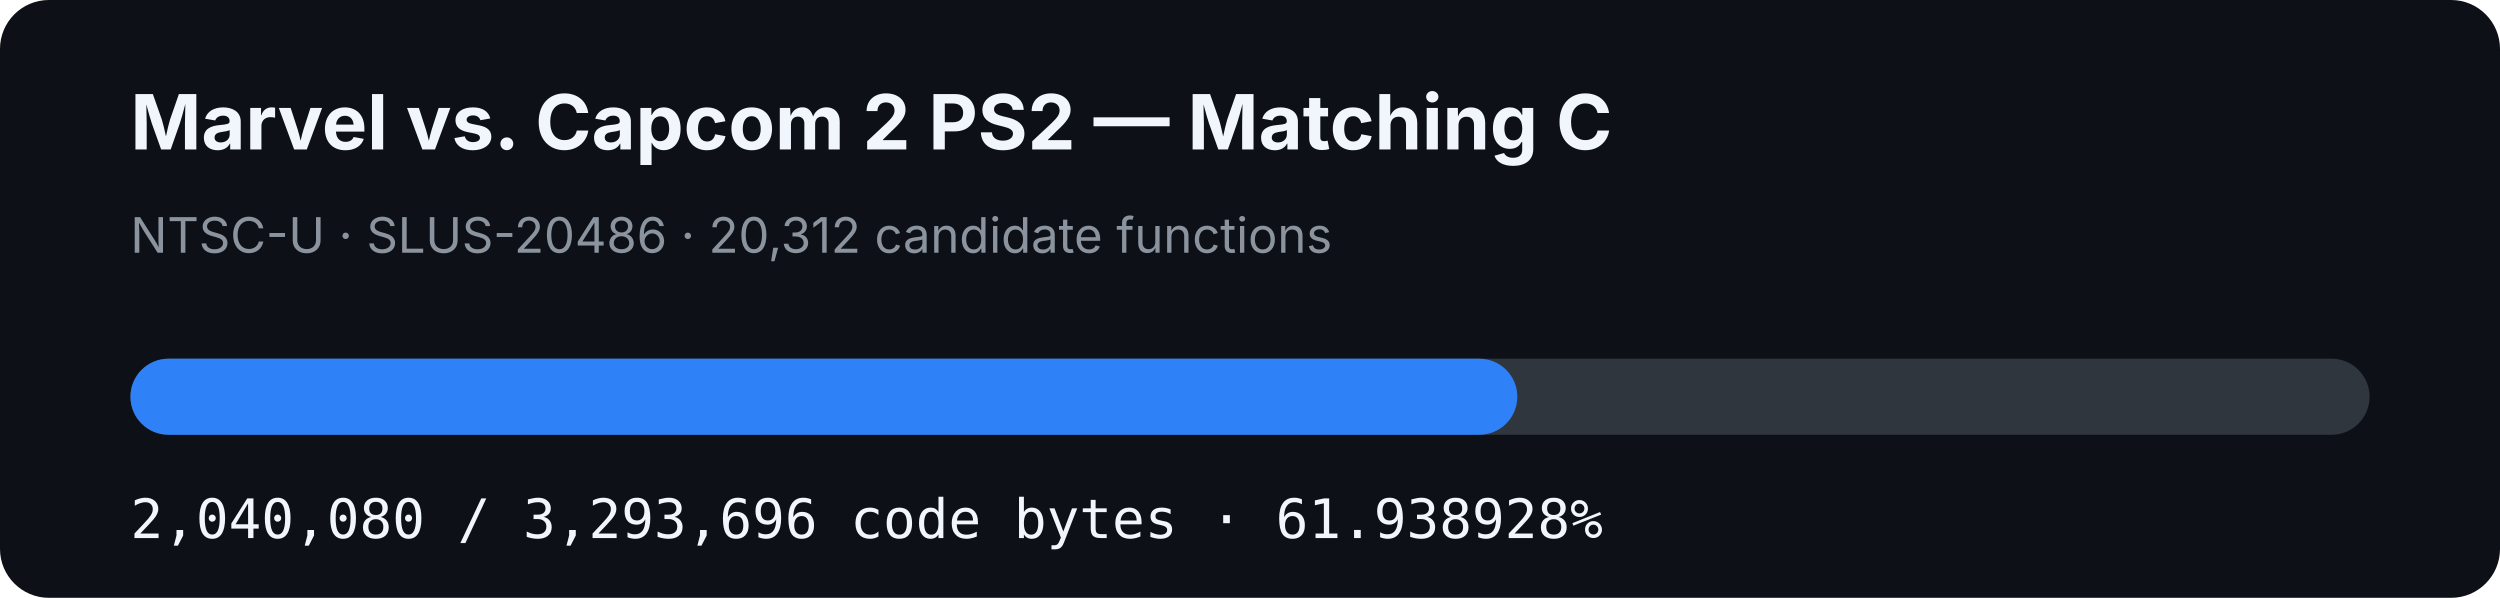
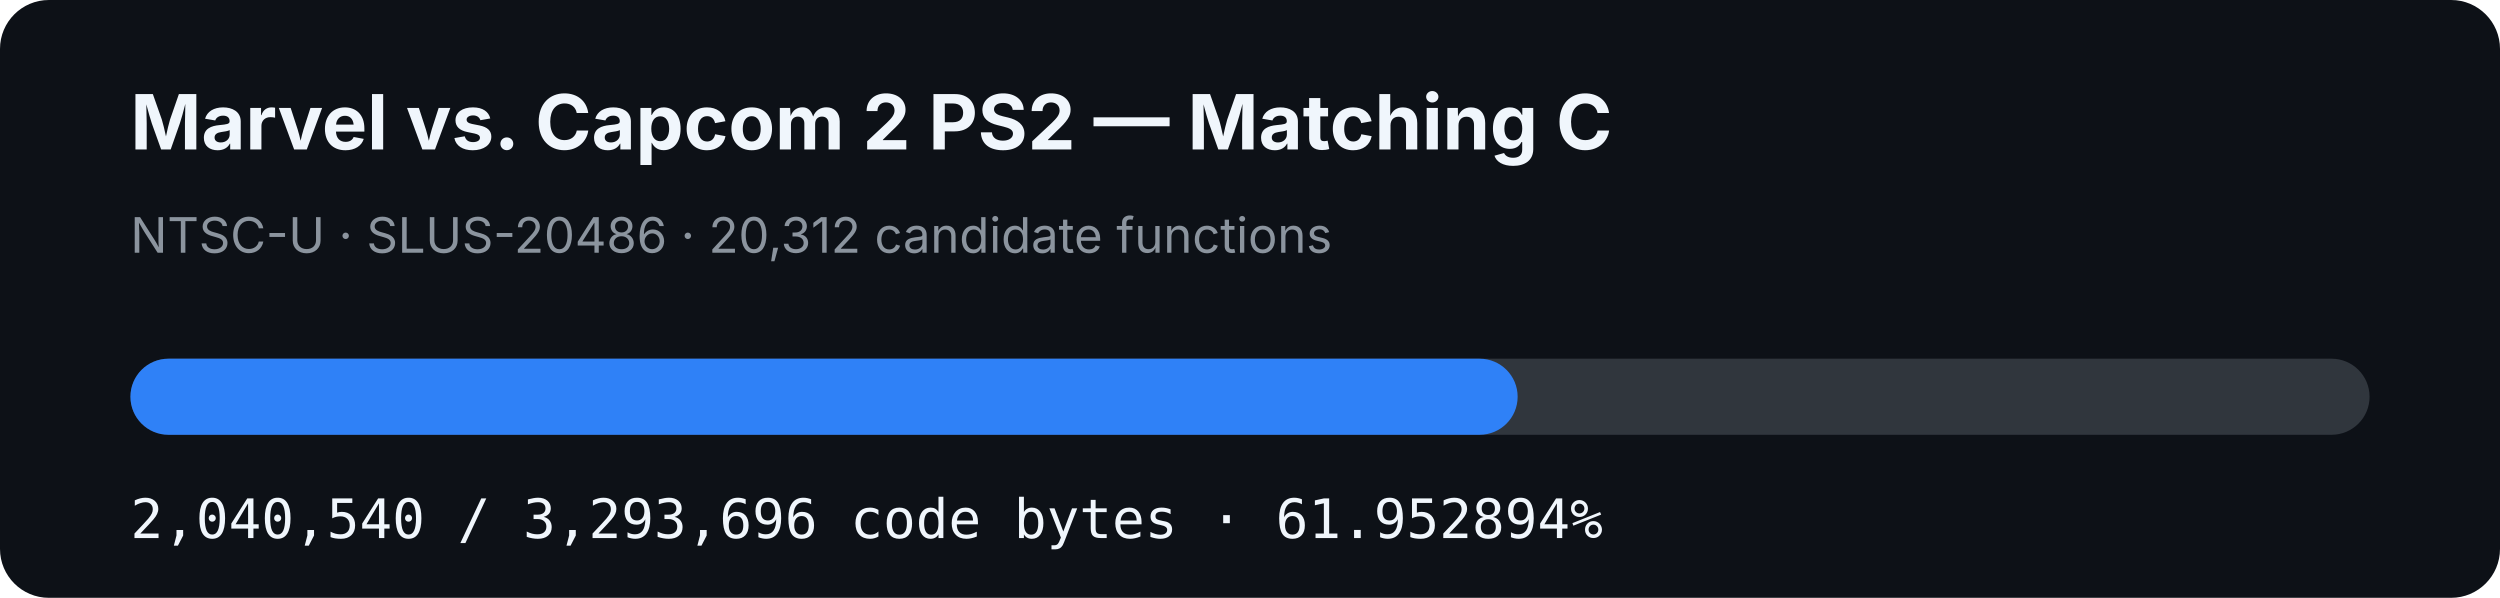
- <svg xmlns="http://www.w3.org/2000/svg" width="920" height="220" viewBox="0 0 920 220" role="img" aria-label="MVC2 PS2 matching C progress: 61.938928%">
+ <svg xmlns="http://www.w3.org/2000/svg" width="920" height="220" viewBox="0 0 920 220" role="img" aria-label="MVC2 PS2 matching C progress: 61.952894%">
  <rect width="920" height="220" rx="18" fill="#0d1117" />
  <text x="48" y="55" fill="#f0f6fc" font-family="-apple-system,BlinkMacSystemFont,Segoe UI,sans-serif" font-size="28" font-weight="700">Marvel vs. Capcom 2 PS2 — Matching C</text>
  <text x="48" y="93" fill="#8b949e" font-family="-apple-system,BlinkMacSystemFont,Segoe UI,sans-serif" font-size="18">NTSC-U · SLUS-20486 · 20,312 candidate functions</text>
  <rect x="48" y="132" width="824" height="28" rx="14" fill="#30363d" />
-   <rect x="48" y="132" width="510.377" height="28" rx="14" fill="#2f81f7" />
-   <text x="48" y="198" fill="#f0f6fc" font-family="ui-monospace,SFMono-Regular,Menlo,monospace" font-size="20">2,040,080 / 3,293,696 code bytes · 61.938928%</text>
+   <rect x="48" y="132" width="510.492" height="28" rx="14" fill="#2f81f7" />
+   <text x="48" y="198" fill="#f0f6fc" font-family="ui-monospace,SFMono-Regular,Menlo,monospace" font-size="20">2,040,540 / 3,293,696 code bytes · 61.952894%</text>
</svg>
